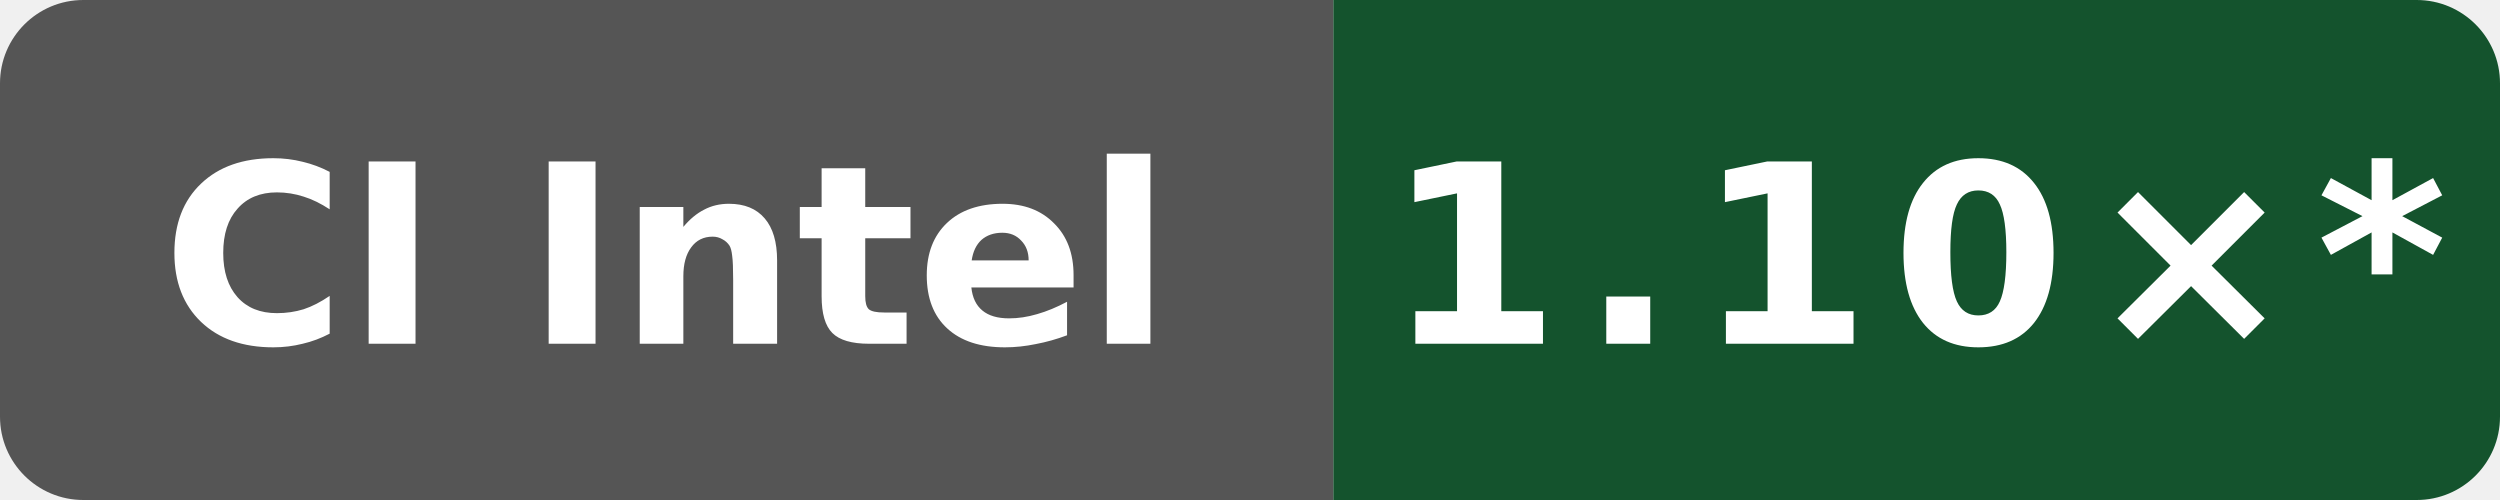
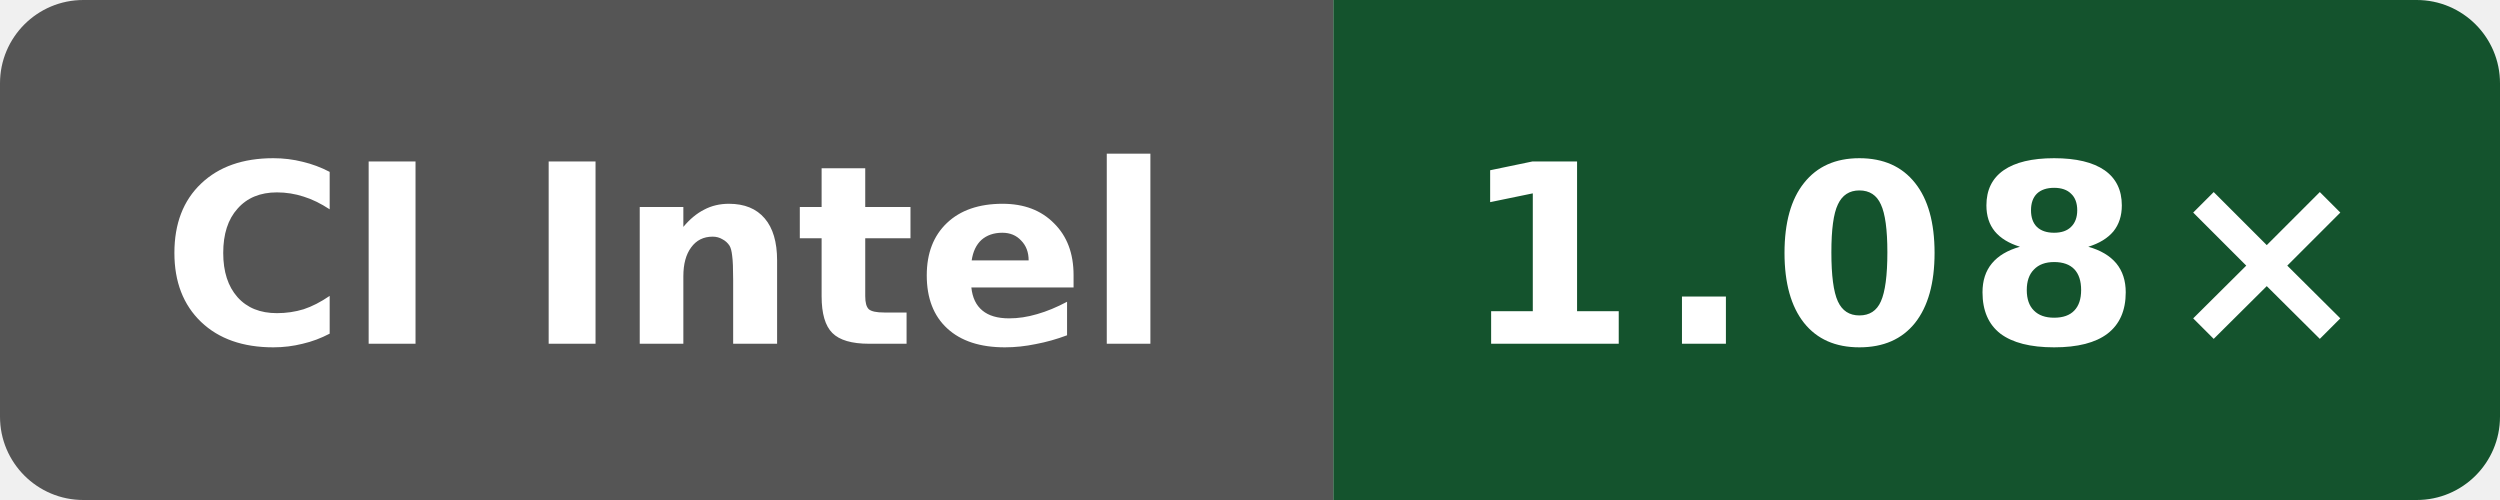
- <svg xmlns="http://www.w3.org/2000/svg" data-original-label="index-cpp runtime-clang; Intel(R) Xeon(R) 6975P-C; revision 4b05c87802afb837551466590e3eb75c8099ec82" data-original-message="1.10×" width="120" height="24" viewBox="0 0 120 24" role="img" aria-label="index-cpp runtime-clang; Intel(R) Xeon(R) 6975P-C; revision 4b05c87802afb837551466590e3eb75c8099ec82; measured 4b05c87802afb837551466590e3eb75c8099ec82; 14 commits behind main: 1.10×*">
+ <svg xmlns="http://www.w3.org/2000/svg" data-original-label="index-cpp runtime-clang; Intel(R) Xeon(R) 6975P-C; revision 0785eb82196d630572f71a1967b3aa589dce33d3" data-original-message="1.08×" width="120" height="24" viewBox="0 0 120 24" role="img" aria-label="index-cpp runtime-clang; Intel(R) Xeon(R) 6975P-C; revision 0785eb82196d630572f71a1967b3aa589dce33d3; measured 0785eb82196d630572f71a1967b3aa589dce33d3; 0 commits behind main: 1.08×">
  <defs>
    <clipPath id="badge">
      <rect width="120" height="24" rx="4" />
    </clipPath>
  </defs>
  <g clip-path="url(#badge)">
    <rect width="64" height="24" fill="#555" />
    <rect x="64" width="56" height="24" fill="#14532d" />
  </g>
  <text x="32" y="16.5" fill="#fff" text-anchor="middle" font-family="Verdana,Geneva,DejaVu Sans,sans-serif" font-size="12" font-weight="700" textLength="52" lengthAdjust="spacingAndGlyphs">CI Intel</text>
-   <text x="92" y="16.5" fill="#fff" text-anchor="middle" font-family="Verdana,Geneva,DejaVu Sans,sans-serif" font-size="12" font-weight="700" letter-spacing="1" textLength="44" lengthAdjust="spacingAndGlyphs">1.10×*</text>
+   <text x="92" y="16.5" fill="#fff" text-anchor="middle" font-family="Verdana,Geneva,DejaVu Sans,sans-serif" font-size="12" font-weight="700" letter-spacing="1" textLength="39" lengthAdjust="spacingAndGlyphs">1.08×</text>
</svg>
